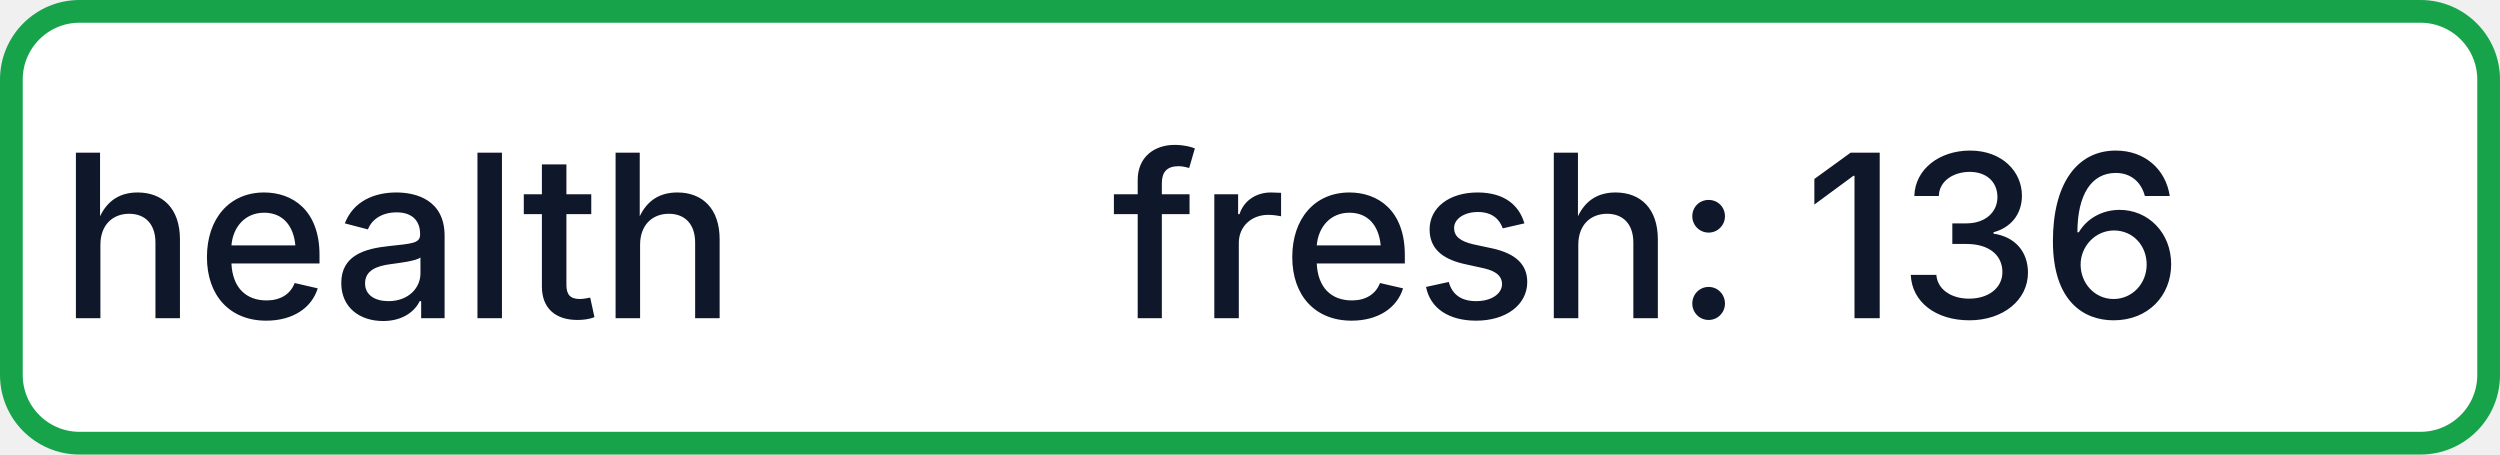
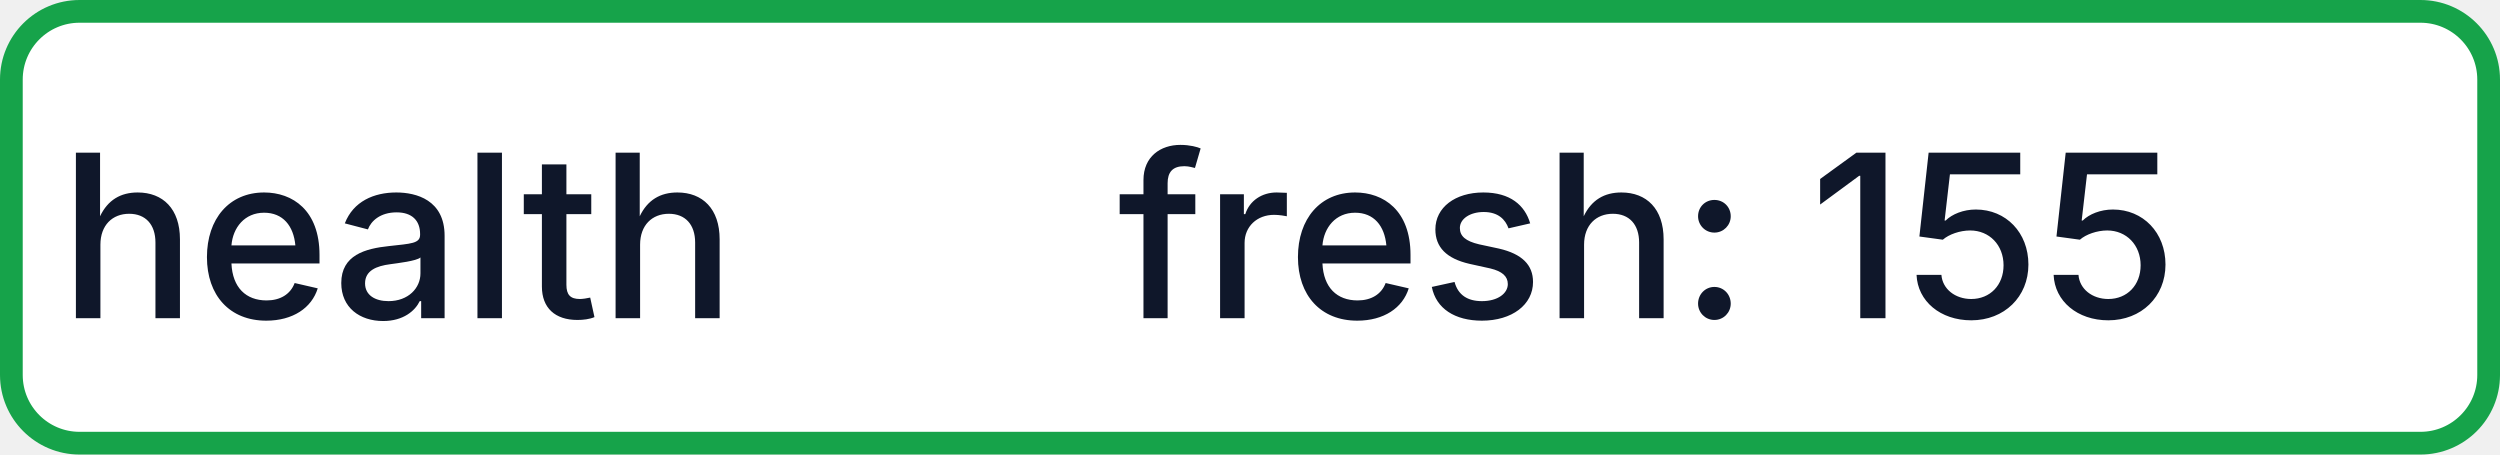
- <svg xmlns="http://www.w3.org/2000/svg" width="110" height="20" role="img" aria-label="health: fresh: 136">
+ <svg xmlns="http://www.w3.org/2000/svg" width="110" height="20" role="img" aria-label="health: fresh: 155">
  <rect x="0.5" y="0.5" width="109" height="19" rx="3" fill="#FFFFFF" stroke="#16A34A" stroke-width="1" />
  <g fill="#0F172A" text-anchor="middle" font-family="-apple-system,BlinkMacSystemFont,Segoe UI,sans-serif" font-size="10" font-weight="500">
    <text x="17.5" y="14">health</text>
-     <text x="72.5" y="14" textLength="68" lengthAdjust="spacingAndGlyphs">fresh: 136</text>
+     <text x="72.5" y="14" textLength="68" lengthAdjust="spacingAndGlyphs">fresh: 155</text>
  </g>
</svg>
